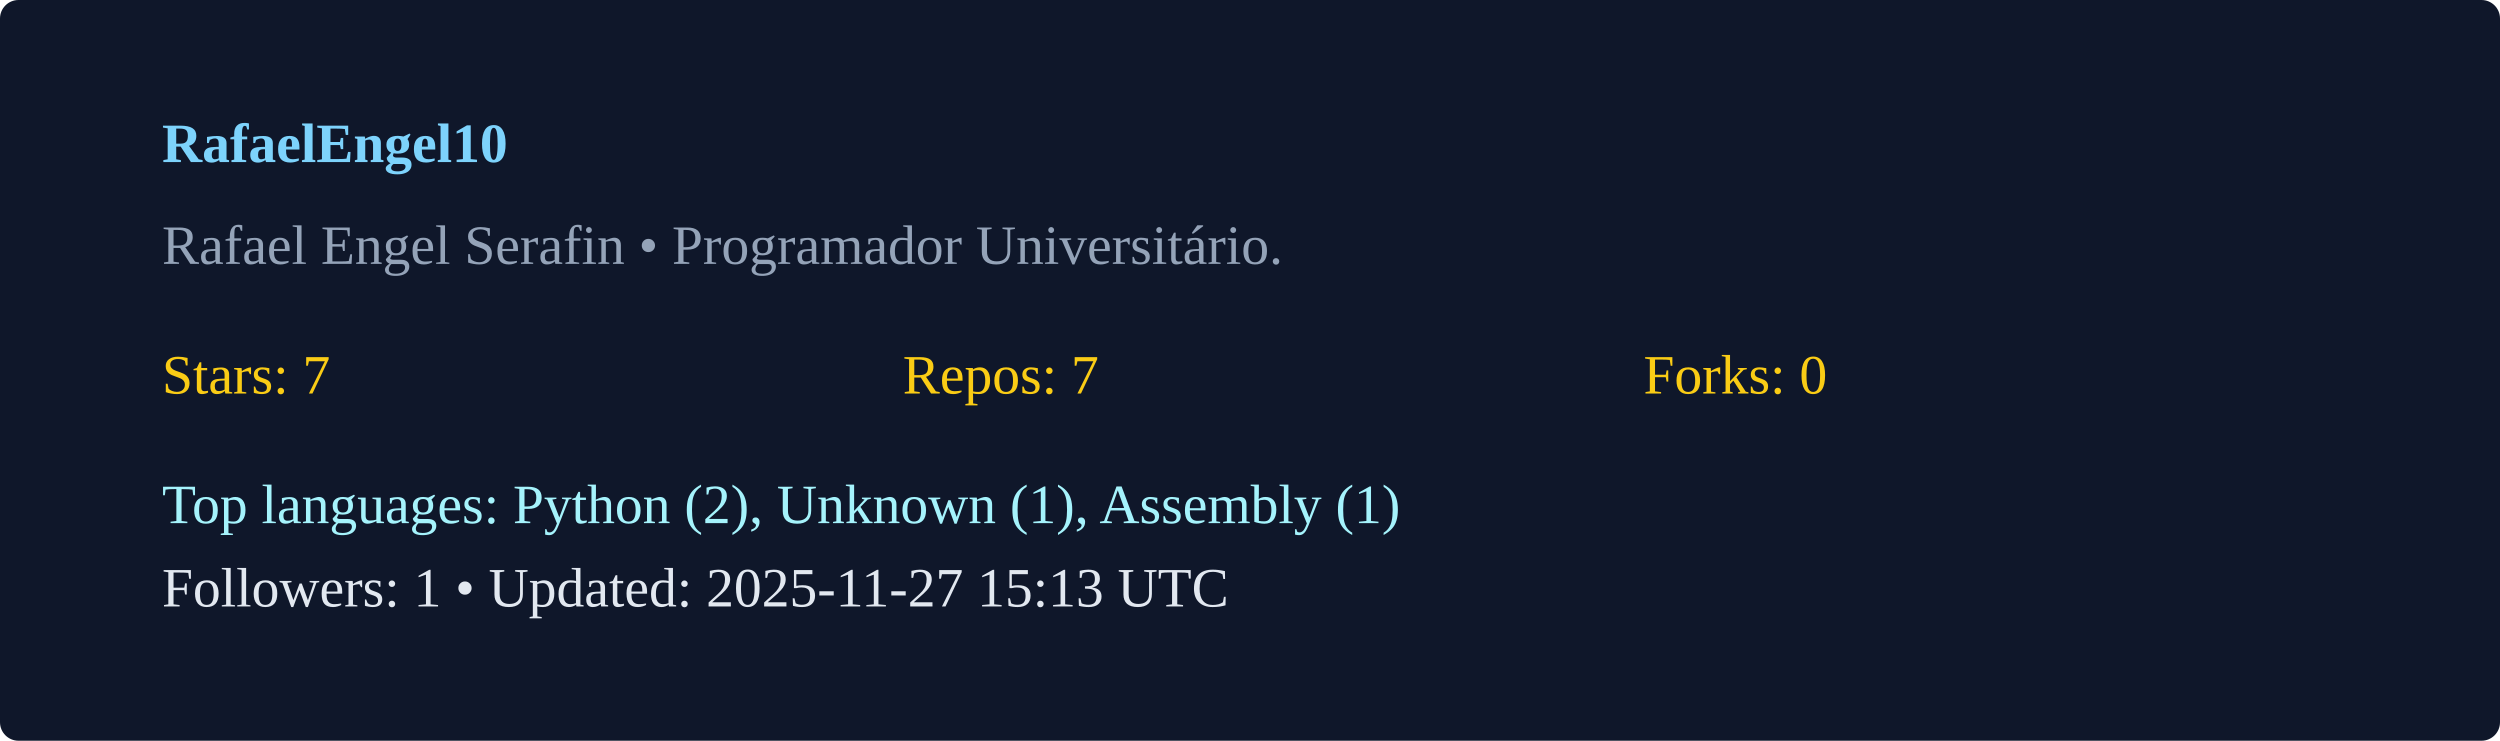
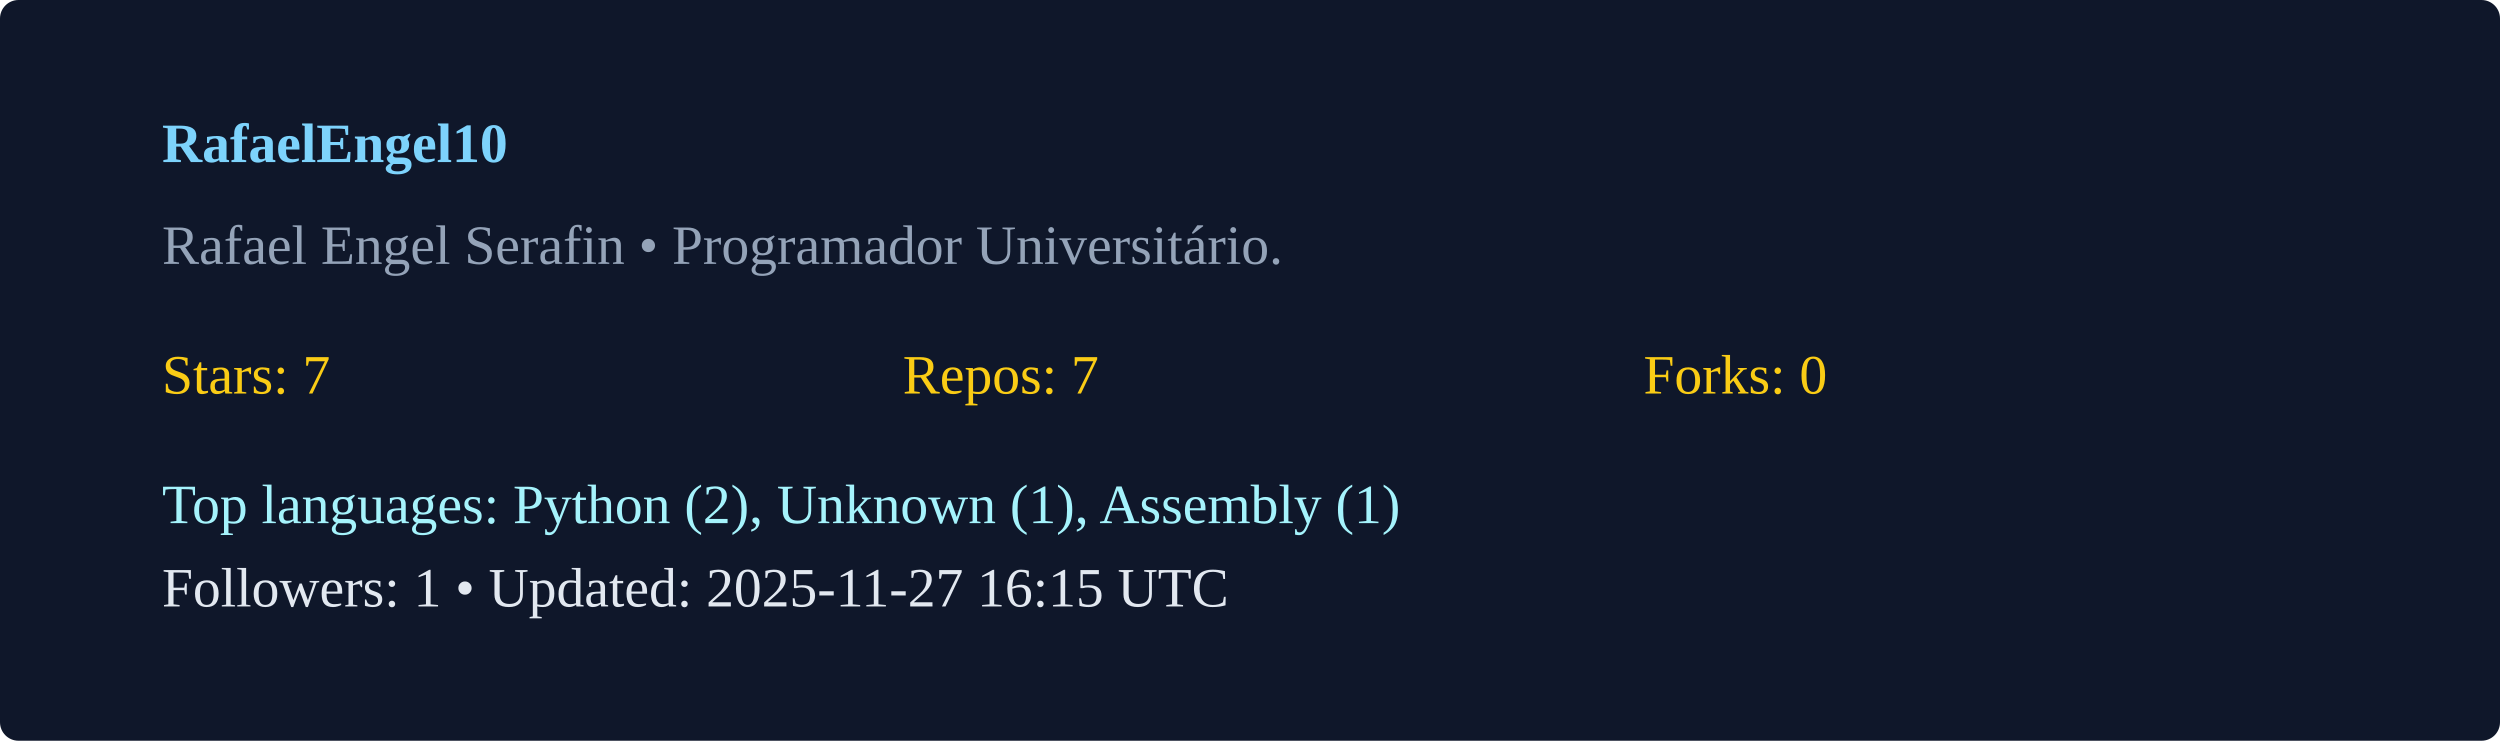
<svg xmlns="http://www.w3.org/2000/svg" width="540" height="160" viewBox="0 0 540 160">
  <rect width="100%" height="100%" rx="4" fill="#0f172a" />
  <g transform="translate(35,35)">
    <text x="0" y="0" fill="#7dd3fc" font-weight="600">RafaelEngel10</text>
    <text x="0" y="22" fill="#94a3b8">Rafael Engel Serafin  • Programador Universitário. </text>
    <g transform="translate(0,50)">
      <text x="0" y="0" fill="#facc15">Stars: 7</text>
      <text x="160" y="0" fill="#facc15">Repos: 7</text>
      <text x="320" y="0" fill="#facc15">Forks: 0</text>
      <text x="0" y="28" fill="#a5f3fc">Top languages: Python (2), Unknown (1), Assembly (1)</text>
-       <text x="0" y="46" fill="#e2e8f0">Followers: 1 • Updated: 2025-11-27 15:13 UTC</text>
+       <text x="0" y="46" fill="#e2e8f0">Followers: 1 • Updated: 2025-11-27 16:15 UTC</text>
    </g>
  </g>
</svg>
